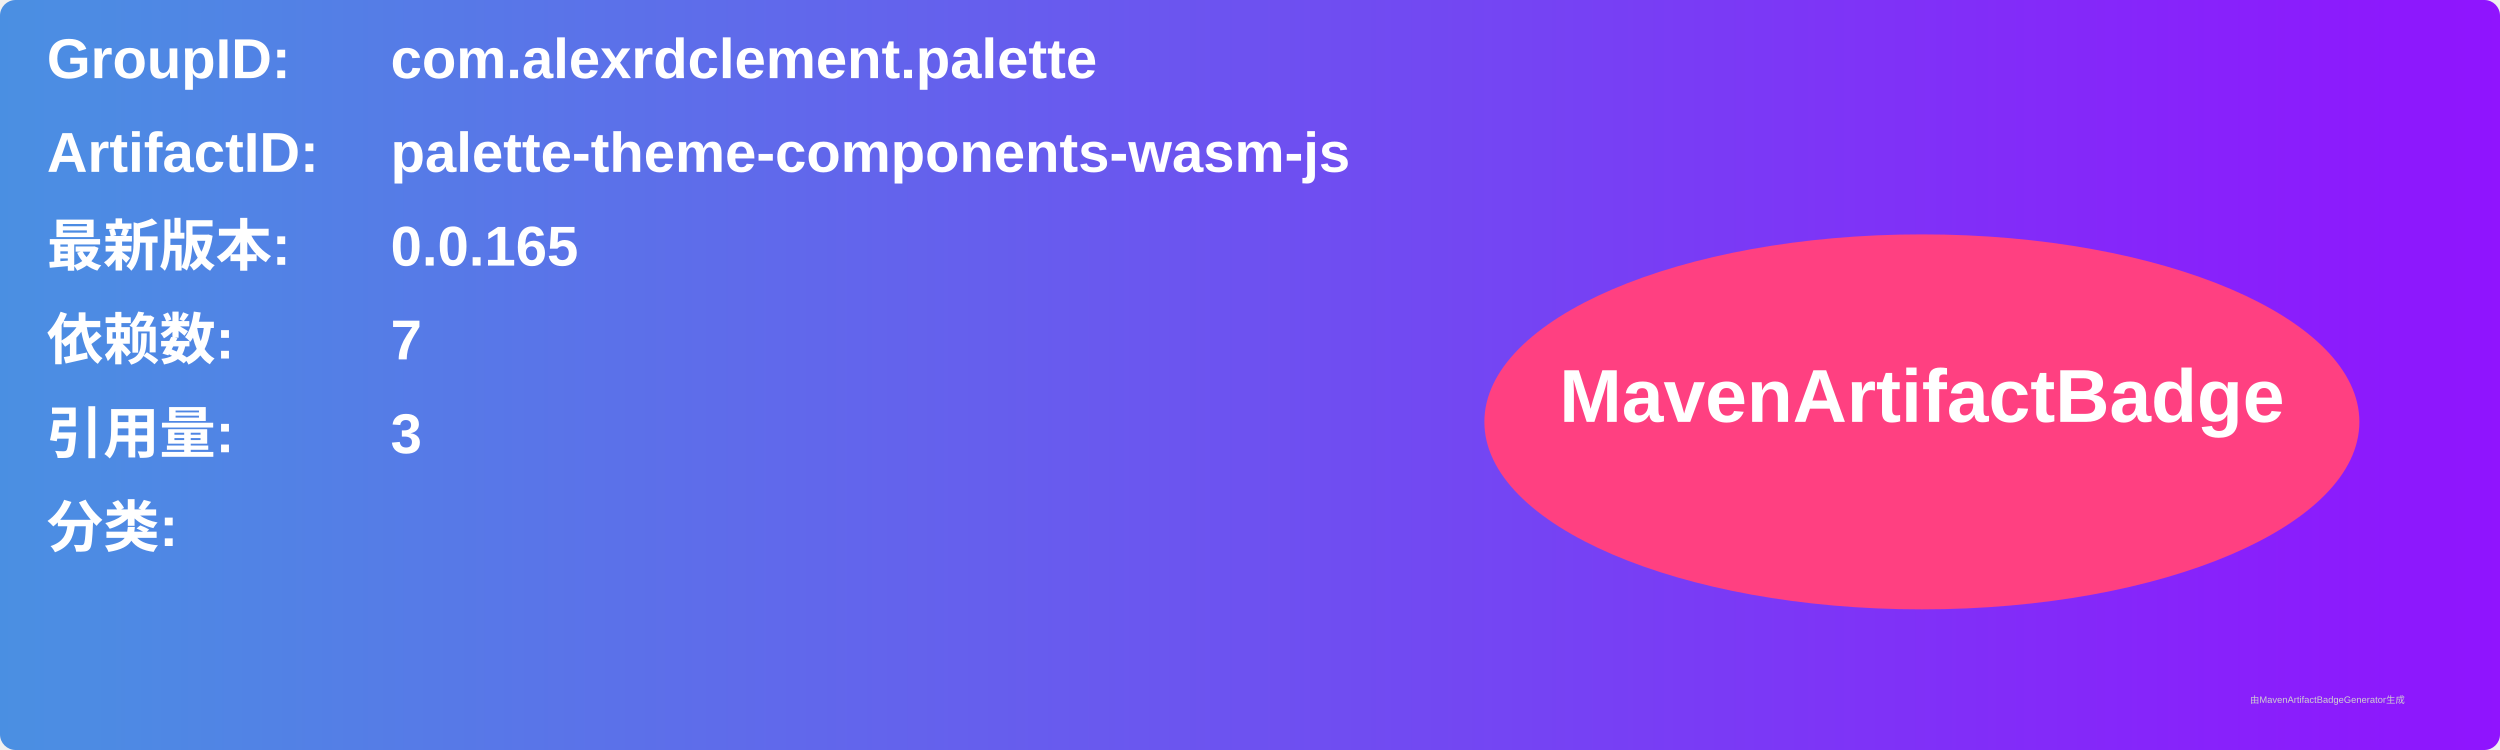
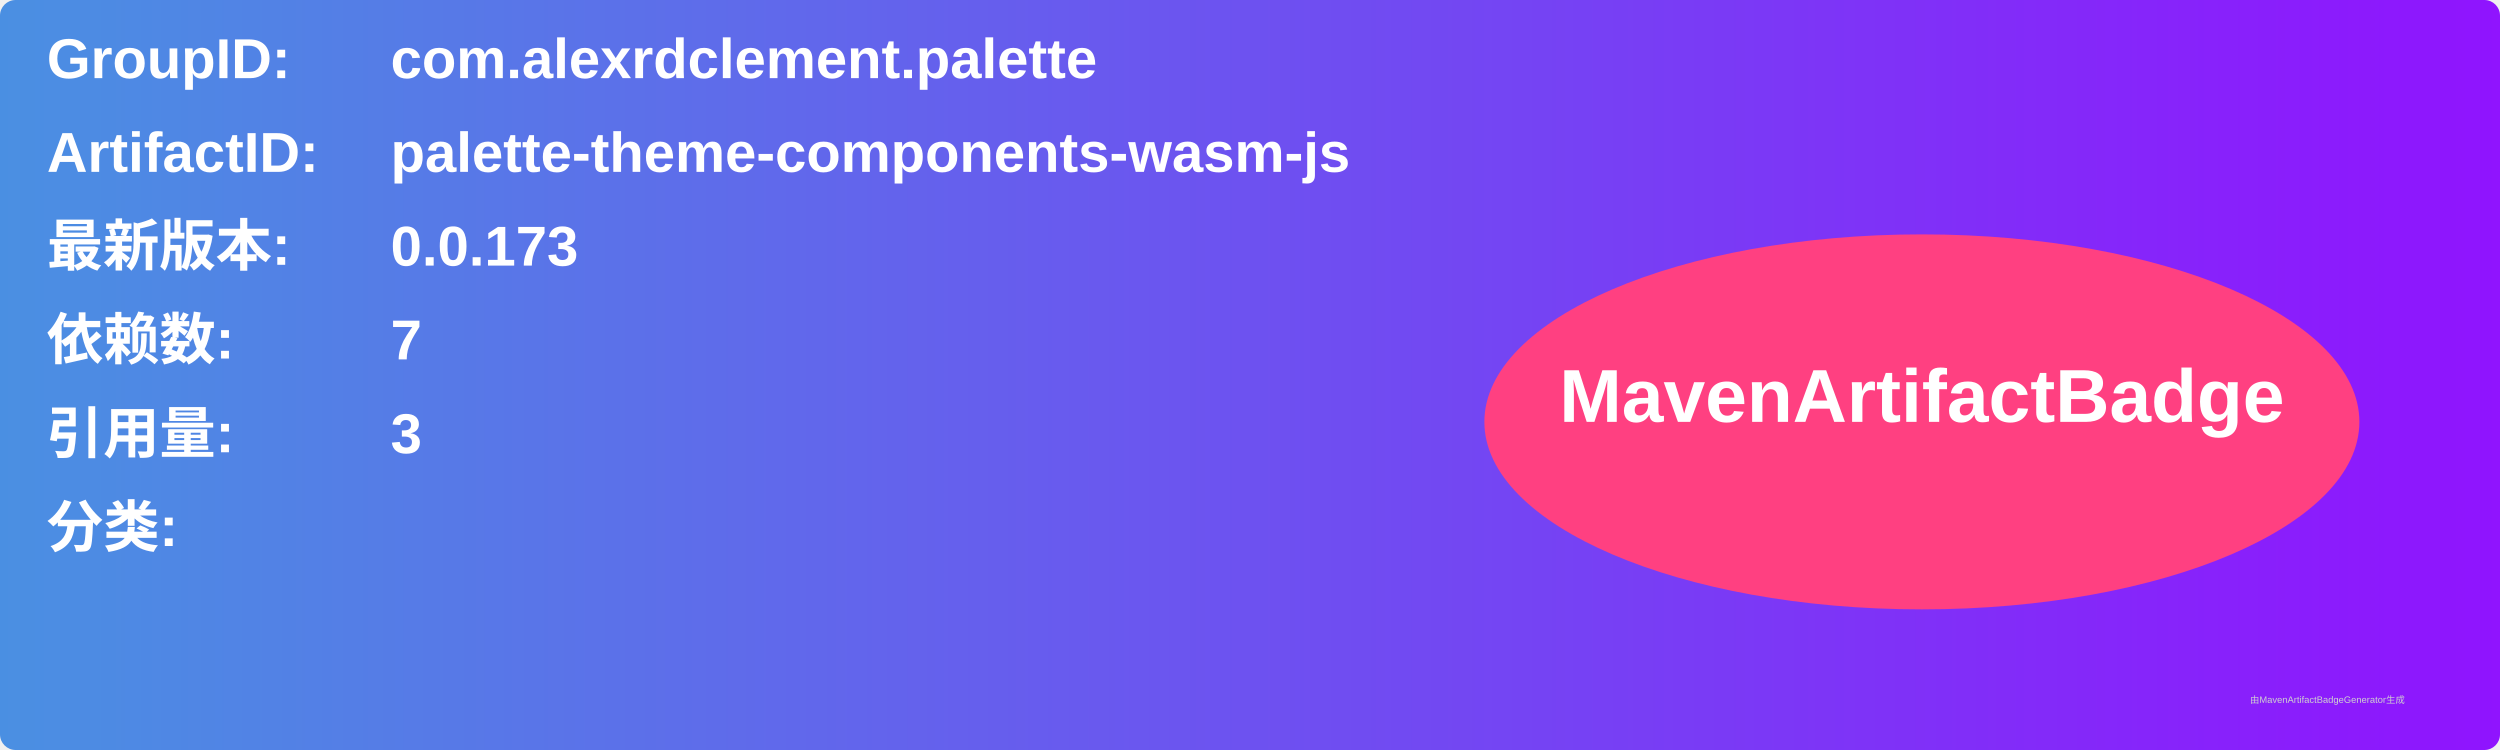
<svg xmlns="http://www.w3.org/2000/svg" width="800" height="240" viewBox="0 0 800 240">
  <linearGradient id="grad" x1="0%" y1="0%" x2="100%" y2="0%">
    <stop offset="0%" stop-color="#4a90e2" />
    <stop offset="100%" stop-color="#9013fe" />
  </linearGradient>
  <rect width="100%" height="100%" rx="5" ry="5" fill="url(#grad)" />
  <g transform="translate(15, 15)">
    <text x="0" y="10" font-family="Arial" font-size="18" fill="white" font-weight="bold" width="260">GroupID:</text>
    <text x="110" y="10" font-family="Arial" font-size="18" fill="white" font-weight="bold" width="460">com.alexrdclement.palette</text>
    <text x="0" y="40" font-family="Arial" font-size="18" fill="white" font-weight="bold" width="260">ArtifactID:</text>
    <text x="110" y="40" font-family="Arial" font-size="18" fill="white" font-weight="bold" width="460">palette-theme-components-wasm-js</text>
    <text x="0" y="70" font-family="Arial" font-size="18" fill="white" font-weight="bold">最新版本:</text>
    <text x="110" y="70" font-family="Arial" font-size="18" fill="white" font-weight="bold">
-       <tspan font-weight="bold">0.0.165</tspan>
+       <tspan font-weight="bold">0.0.173</tspan>
    </text>
    <text x="0" y="100" font-family="Arial" font-size="18" fill="white" font-weight="bold">依赖数: </text>
    <text x="110" y="100" font-family="Arial" font-size="18" fill="white">
      <tspan font-weight="bold">7</tspan>
    </text>
    <text x="0" y="130" font-family="Arial" font-size="18" fill="white" font-weight="bold">引用量: </text>
    <text x="110" y="130" font-family="Arial" font-size="18" fill="white">
      <tspan font-weight="bold">3</tspan>
    </text>
    <text x="0" y="160" font-family="Arial" font-size="18" fill="white" font-weight="bold">分类:</text>
    <text x="10" y="190" font-family="Arial" font-size="10" fill="white">
      <tspan font-weight="bold" />
    </text>
    <ellipse cx="600" cy="120" rx="140" ry="60" fill="#ff4081" />
    <text x="600" y="120" text-anchor="middle" font-family="Arial" font-size="24" fill="white" font-weight="bold">MavenArtifactBadge</text>
  </g>
  <text x="720" y="225" font-family="Arial" font-size="3" fill="#d0d0d0">由MavenArtifactBadgeGenerator生成</text>
</svg>
